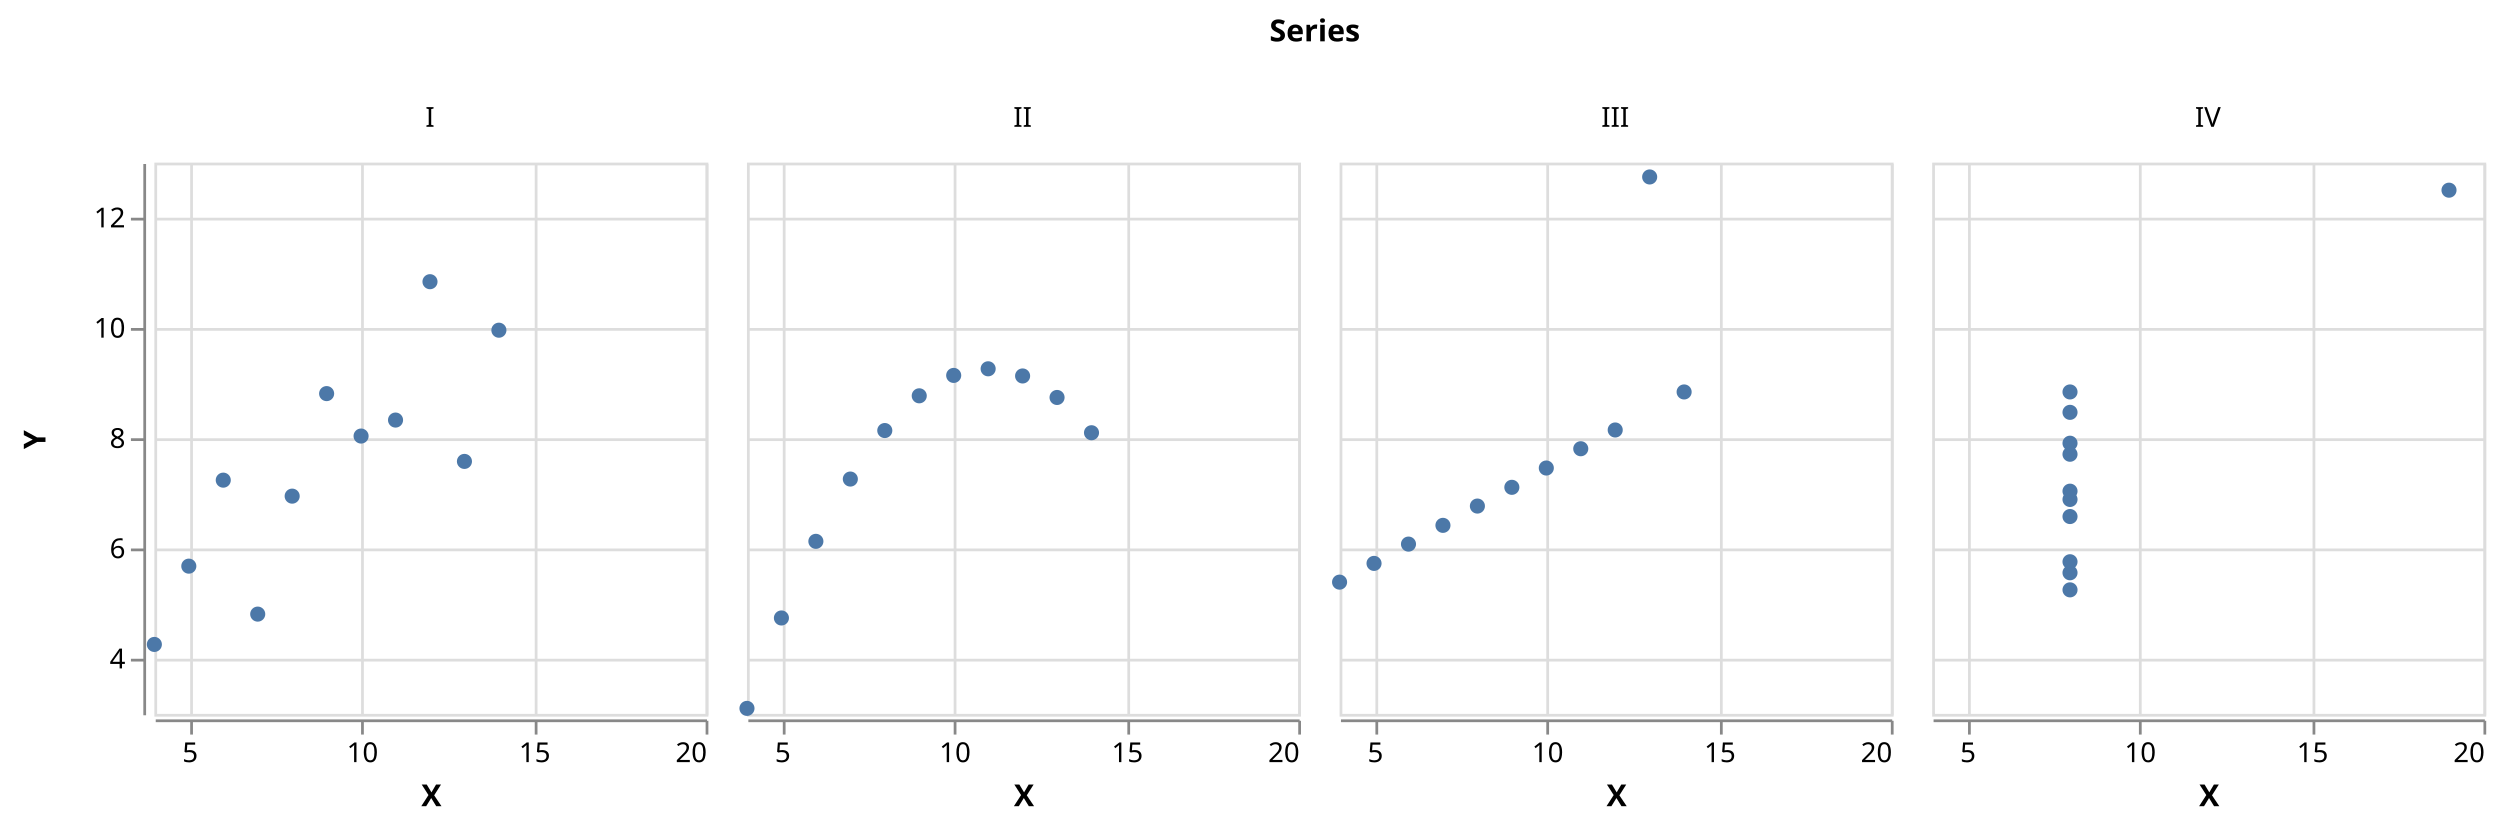
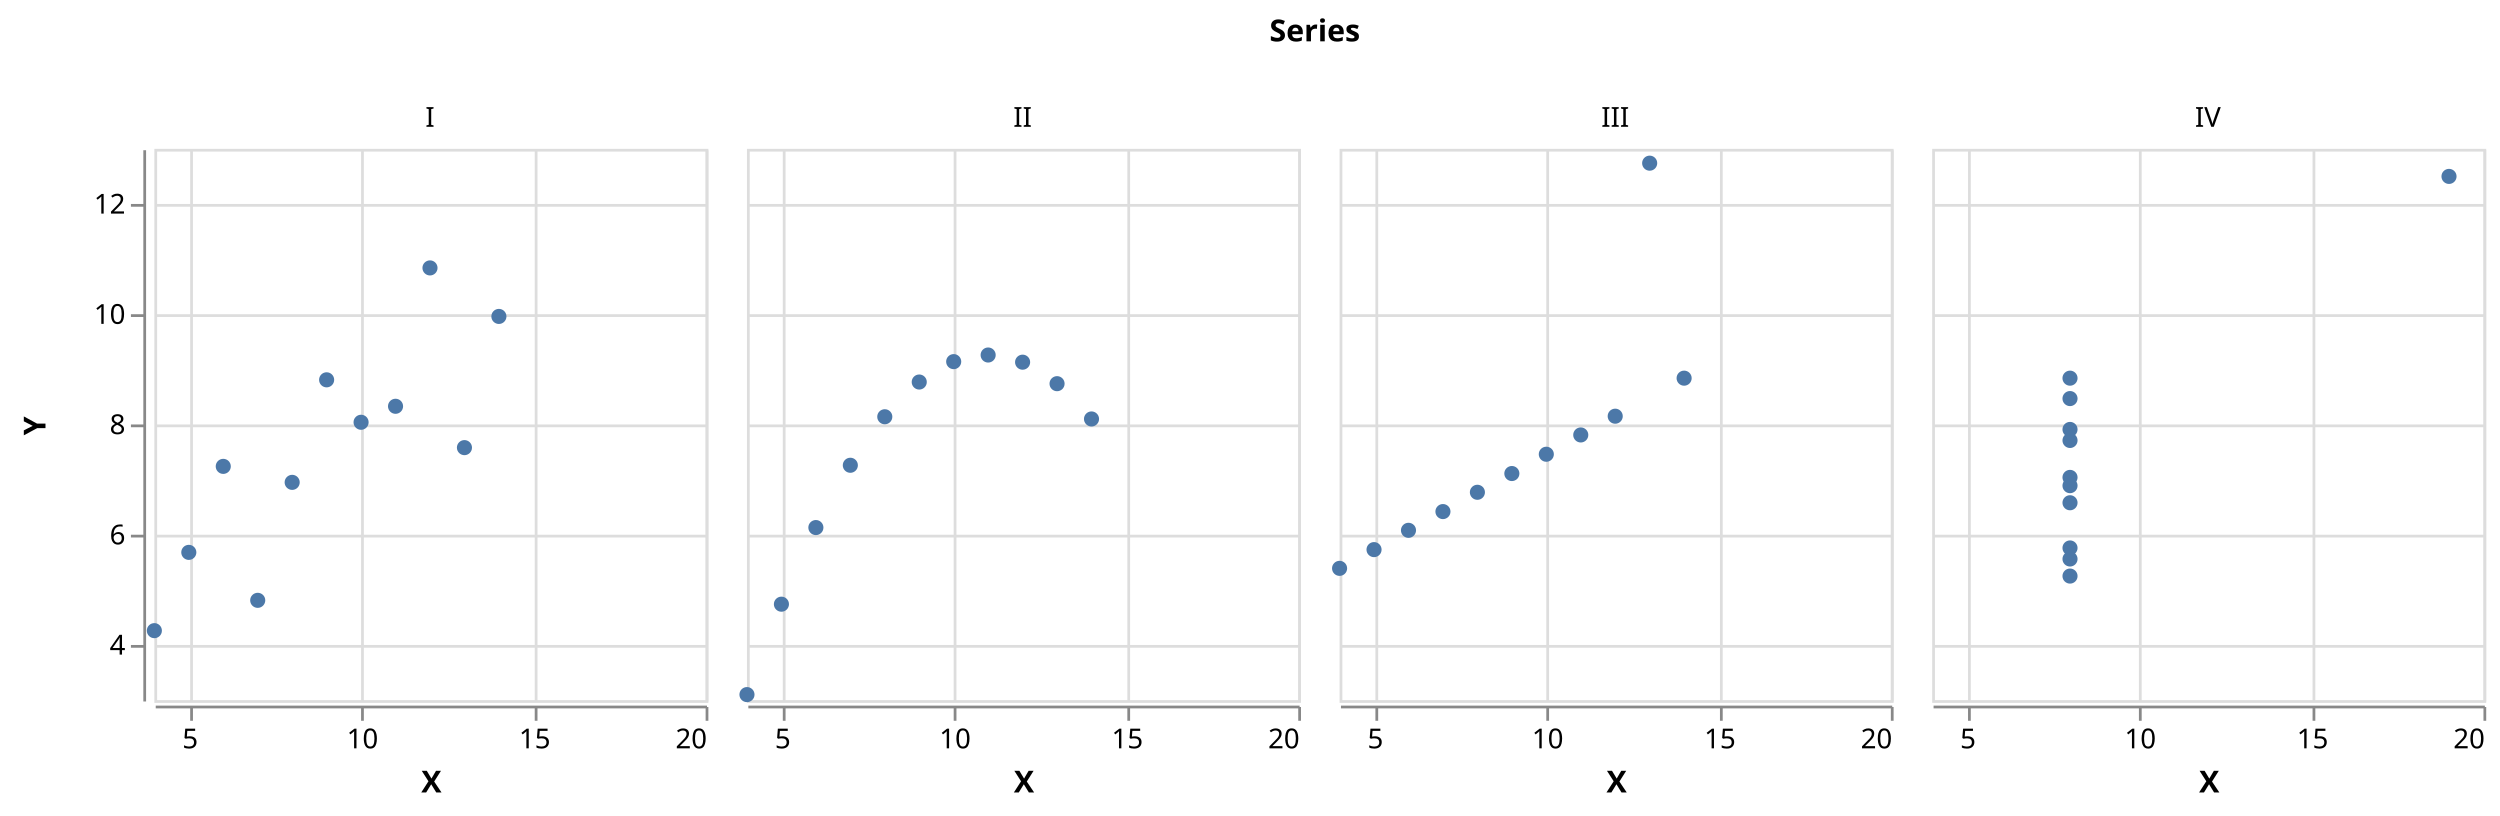
- <svg xmlns="http://www.w3.org/2000/svg" class="marks" width="907" height="301" viewBox="0 0 907 301" version="1.1">
-   <g transform="translate(56,59)">
+ <svg xmlns="http://www.w3.org/2000/svg" class="marks" width="907" height="296" viewBox="0 0 907 296" version="1.1">
+   <g transform="translate(56,54)">
    <g class="mark-group role-frame root">
      <g transform="translate(0,0)">
        <path class="background" d="M0,0h0v0h0Z" style="fill: none;" />
        <g>
          <g class="mark-group role-column-title column-title">
-             <g transform="translate(421,-32)">
+             <g transform="translate(421,-27)">
              <path class="background" d="M0,0h0v0h0Z" style="fill: none;" />
              <g>
                <g class="mark-text role-title" style="pointer-events: none;">
                  <text text-anchor="middle" transform="translate(0,-12)" style="font-family: sans-serif; font-size: 11px; font-weight: bold; fill: #000; opacity: 1;">Series</text>
                </g>
              </g>
            </g>
          </g>
          <g class="mark-group role-row-header row_header">
            <g transform="translate(-4,0)">
              <path class="background" d="M0,0h0v200h0Z" style="fill: none;" />
              <g>
                <g class="mark-group role-axis">
                  <g transform="translate(0.5,0.5)">
                    <path class="background" d="M0,0h0v0h0Z" style="pointer-events: none; fill: none;" />
                    <g>
                      <g class="mark-rule role-axis-tick" style="pointer-events: none;">
                        <line transform="translate(0,180)" x2="-5" y2="0" style="fill: none; stroke: #888; stroke-width: 1; opacity: 1;" />
                        <line transform="translate(0,140)" x2="-5" y2="0" style="fill: none; stroke: #888; stroke-width: 1; opacity: 1;" />
                        <line transform="translate(0,100)" x2="-5" y2="0" style="fill: none; stroke: #888; stroke-width: 1; opacity: 1;" />
                        <line transform="translate(0,60)" x2="-5" y2="0" style="fill: none; stroke: #888; stroke-width: 1; opacity: 1;" />
                        <line transform="translate(0,20)" x2="-5" y2="0" style="fill: none; stroke: #888; stroke-width: 1; opacity: 1;" />
                      </g>
                      <g class="mark-text role-axis-label" style="pointer-events: none;">
                        <text text-anchor="end" transform="translate(-7,183)" style="font-family: sans-serif; font-size: 10px; fill: #000; opacity: 1;">4</text>
                        <text text-anchor="end" transform="translate(-7,143)" style="font-family: sans-serif; font-size: 10px; fill: #000; opacity: 1;">6</text>
                        <text text-anchor="end" transform="translate(-7,103)" style="font-family: sans-serif; font-size: 10px; fill: #000; opacity: 1;">8</text>
                        <text text-anchor="end" transform="translate(-7,63)" style="font-family: sans-serif; font-size: 10px; fill: #000; opacity: 1;">10</text>
                        <text text-anchor="end" transform="translate(-7,23)" style="font-family: sans-serif; font-size: 10px; fill: #000; opacity: 1;">12</text>
                      </g>
                      <g class="mark-rule role-axis-domain" style="pointer-events: none;">
                        <line transform="translate(0,200)" x2="0" y2="-200" style="fill: none; stroke: #888; stroke-width: 1; opacity: 1;" />
                      </g>
                      <g class="mark-text role-axis-title" style="pointer-events: none;">
                        <text text-anchor="middle" transform="translate(-34,100) rotate(-90) translate(0,-2)" style="font-family: sans-serif; font-size: 11px; font-weight: bold; fill: #000; opacity: 1;">Y</text>
                      </g>
                    </g>
                  </g>
                </g>
              </g>
            </g>
          </g>
          <g class="mark-group role-column-header column_header">
            <g transform="translate(0,-1)">
              <path class="background" d="M0,0h200v0h-200Z" style="fill: none;" />
              <g>
                <g class="mark-text role-title" style="pointer-events: none;">
-                   <text text-anchor="middle" transform="translate(100,-12)" style="font-family: sans-serif; font-size: 10px; fill: #000; opacity: 1;">I</text>
+                   <text text-anchor="middle" transform="translate(100,-7)" style="font-family: sans-serif; font-size: 10px; fill: #000; opacity: 1;">I</text>
                </g>
              </g>
            </g>
            <g transform="translate(215,-1)">
              <path class="background" d="M0,0h200v0h-200Z" style="fill: none;" />
              <g>
                <g class="mark-text role-title" style="pointer-events: none;">
-                   <text text-anchor="middle" transform="translate(100,-12)" style="font-family: sans-serif; font-size: 10px; fill: #000; opacity: 1;">II</text>
+                   <text text-anchor="middle" transform="translate(100,-7)" style="font-family: sans-serif; font-size: 10px; fill: #000; opacity: 1;">II</text>
                </g>
              </g>
            </g>
            <g transform="translate(430,-1)">
              <path class="background" d="M0,0h200v0h-200Z" style="fill: none;" />
              <g>
                <g class="mark-text role-title" style="pointer-events: none;">
-                   <text text-anchor="middle" transform="translate(100,-12)" style="font-family: sans-serif; font-size: 10px; fill: #000; opacity: 1;">III</text>
+                   <text text-anchor="middle" transform="translate(100,-7)" style="font-family: sans-serif; font-size: 10px; fill: #000; opacity: 1;">III</text>
                </g>
              </g>
            </g>
            <g transform="translate(645,-1)">
              <path class="background" d="M0,0h200v0h-200Z" style="fill: none;" />
              <g>
                <g class="mark-text role-title" style="pointer-events: none;">
-                   <text text-anchor="middle" transform="translate(100,-12)" style="font-family: sans-serif; font-size: 10px; fill: #000; opacity: 1;">IV</text>
+                   <text text-anchor="middle" transform="translate(100,-7)" style="font-family: sans-serif; font-size: 10px; fill: #000; opacity: 1;">IV</text>
                </g>
              </g>
            </g>
          </g>
          <g class="mark-group role-column-footer column_footer">
            <g transform="translate(0,202)">
              <path class="background" d="M0,0h200v0h-200Z" style="fill: none;" />
              <g>
                <g class="mark-group role-axis">
                  <g transform="translate(0.5,0.5)">
                    <path class="background" d="M0,0h0v0h0Z" style="pointer-events: none; fill: none;" />
                    <g>
                      <g class="mark-rule role-axis-tick" style="pointer-events: none;">
                        <line transform="translate(13,0)" x2="0" y2="5" style="fill: none; stroke: #888; stroke-width: 1; opacity: 1;" />
                        <line transform="translate(75,0)" x2="0" y2="5" style="fill: none; stroke: #888; stroke-width: 1; opacity: 1;" />
                        <line transform="translate(138,0)" x2="0" y2="5" style="fill: none; stroke: #888; stroke-width: 1; opacity: 1;" />
                        <line transform="translate(200,0)" x2="0" y2="5" style="fill: none; stroke: #888; stroke-width: 1; opacity: 1;" />
                      </g>
                      <g class="mark-text role-axis-label" style="pointer-events: none;">
                        <text text-anchor="middle" transform="translate(12.5,15)" style="font-family: sans-serif; font-size: 10px; fill: #000; opacity: 1;">5</text>
                        <text text-anchor="middle" transform="translate(75,15)" style="font-family: sans-serif; font-size: 10px; fill: #000; opacity: 1;">10</text>
                        <text text-anchor="middle" transform="translate(137.5,15)" style="font-family: sans-serif; font-size: 10px; fill: #000; opacity: 1;">15</text>
                        <text text-anchor="end" transform="translate(200,15)" style="font-family: sans-serif; font-size: 10px; fill: #000; opacity: 1;">20</text>
                      </g>
                      <g class="mark-rule role-axis-domain" style="pointer-events: none;">
                        <line transform="translate(0,0)" x2="200" y2="0" style="fill: none; stroke: #888; stroke-width: 1; opacity: 1;" />
                      </g>
                      <g class="mark-text role-axis-title" style="pointer-events: none;">
                        <text text-anchor="middle" transform="translate(100,31)" style="font-family: sans-serif; font-size: 11px; font-weight: bold; fill: #000; opacity: 1;">X</text>
                      </g>
                    </g>
                  </g>
                </g>
              </g>
            </g>
            <g transform="translate(215,202)">
              <path class="background" d="M0,0h200v0h-200Z" style="fill: none;" />
              <g>
                <g class="mark-group role-axis">
                  <g transform="translate(0.5,0.5)">
                    <path class="background" d="M0,0h0v0h0Z" style="pointer-events: none; fill: none;" />
                    <g>
                      <g class="mark-rule role-axis-tick" style="pointer-events: none;">
                        <line transform="translate(13,0)" x2="0" y2="5" style="fill: none; stroke: #888; stroke-width: 1; opacity: 1;" />
                        <line transform="translate(75,0)" x2="0" y2="5" style="fill: none; stroke: #888; stroke-width: 1; opacity: 1;" />
                        <line transform="translate(138,0)" x2="0" y2="5" style="fill: none; stroke: #888; stroke-width: 1; opacity: 1;" />
                        <line transform="translate(200,0)" x2="0" y2="5" style="fill: none; stroke: #888; stroke-width: 1; opacity: 1;" />
                      </g>
                      <g class="mark-text role-axis-label" style="pointer-events: none;">
                        <text text-anchor="middle" transform="translate(12.5,15)" style="font-family: sans-serif; font-size: 10px; fill: #000; opacity: 1;">5</text>
                        <text text-anchor="middle" transform="translate(75,15)" style="font-family: sans-serif; font-size: 10px; fill: #000; opacity: 1;">10</text>
                        <text text-anchor="middle" transform="translate(137.5,15)" style="font-family: sans-serif; font-size: 10px; fill: #000; opacity: 1;">15</text>
                        <text text-anchor="end" transform="translate(200,15)" style="font-family: sans-serif; font-size: 10px; fill: #000; opacity: 1;">20</text>
                      </g>
                      <g class="mark-rule role-axis-domain" style="pointer-events: none;">
                        <line transform="translate(0,0)" x2="200" y2="0" style="fill: none; stroke: #888; stroke-width: 1; opacity: 1;" />
                      </g>
                      <g class="mark-text role-axis-title" style="pointer-events: none;">
                        <text text-anchor="middle" transform="translate(100,31)" style="font-family: sans-serif; font-size: 11px; font-weight: bold; fill: #000; opacity: 1;">X</text>
                      </g>
                    </g>
                  </g>
                </g>
              </g>
            </g>
            <g transform="translate(430,202)">
              <path class="background" d="M0,0h200v0h-200Z" style="fill: none;" />
              <g>
                <g class="mark-group role-axis">
                  <g transform="translate(0.5,0.5)">
                    <path class="background" d="M0,0h0v0h0Z" style="pointer-events: none; fill: none;" />
                    <g>
                      <g class="mark-rule role-axis-tick" style="pointer-events: none;">
                        <line transform="translate(13,0)" x2="0" y2="5" style="fill: none; stroke: #888; stroke-width: 1; opacity: 1;" />
                        <line transform="translate(75,0)" x2="0" y2="5" style="fill: none; stroke: #888; stroke-width: 1; opacity: 1;" />
                        <line transform="translate(138,0)" x2="0" y2="5" style="fill: none; stroke: #888; stroke-width: 1; opacity: 1;" />
                        <line transform="translate(200,0)" x2="0" y2="5" style="fill: none; stroke: #888; stroke-width: 1; opacity: 1;" />
                      </g>
                      <g class="mark-text role-axis-label" style="pointer-events: none;">
                        <text text-anchor="middle" transform="translate(12.5,15)" style="font-family: sans-serif; font-size: 10px; fill: #000; opacity: 1;">5</text>
                        <text text-anchor="middle" transform="translate(75,15)" style="font-family: sans-serif; font-size: 10px; fill: #000; opacity: 1;">10</text>
                        <text text-anchor="middle" transform="translate(137.5,15)" style="font-family: sans-serif; font-size: 10px; fill: #000; opacity: 1;">15</text>
                        <text text-anchor="end" transform="translate(200,15)" style="font-family: sans-serif; font-size: 10px; fill: #000; opacity: 1;">20</text>
                      </g>
                      <g class="mark-rule role-axis-domain" style="pointer-events: none;">
                        <line transform="translate(0,0)" x2="200" y2="0" style="fill: none; stroke: #888; stroke-width: 1; opacity: 1;" />
                      </g>
                      <g class="mark-text role-axis-title" style="pointer-events: none;">
                        <text text-anchor="middle" transform="translate(100,31)" style="font-family: sans-serif; font-size: 11px; font-weight: bold; fill: #000; opacity: 1;">X</text>
                      </g>
                    </g>
                  </g>
                </g>
              </g>
            </g>
            <g transform="translate(645,202)">
              <path class="background" d="M0,0h200v0h-200Z" style="fill: none;" />
              <g>
                <g class="mark-group role-axis">
                  <g transform="translate(0.5,0.5)">
                    <path class="background" d="M0,0h0v0h0Z" style="pointer-events: none; fill: none;" />
                    <g>
                      <g class="mark-rule role-axis-tick" style="pointer-events: none;">
                        <line transform="translate(13,0)" x2="0" y2="5" style="fill: none; stroke: #888; stroke-width: 1; opacity: 1;" />
                        <line transform="translate(75,0)" x2="0" y2="5" style="fill: none; stroke: #888; stroke-width: 1; opacity: 1;" />
                        <line transform="translate(138,0)" x2="0" y2="5" style="fill: none; stroke: #888; stroke-width: 1; opacity: 1;" />
                        <line transform="translate(200,0)" x2="0" y2="5" style="fill: none; stroke: #888; stroke-width: 1; opacity: 1;" />
                      </g>
                      <g class="mark-text role-axis-label" style="pointer-events: none;">
                        <text text-anchor="middle" transform="translate(12.5,15)" style="font-family: sans-serif; font-size: 10px; fill: #000; opacity: 1;">5</text>
                        <text text-anchor="middle" transform="translate(75,15)" style="font-family: sans-serif; font-size: 10px; fill: #000; opacity: 1;">10</text>
                        <text text-anchor="middle" transform="translate(137.5,15)" style="font-family: sans-serif; font-size: 10px; fill: #000; opacity: 1;">15</text>
                        <text text-anchor="end" transform="translate(200,15)" style="font-family: sans-serif; font-size: 10px; fill: #000; opacity: 1;">20</text>
                      </g>
                      <g class="mark-rule role-axis-domain" style="pointer-events: none;">
                        <line transform="translate(0,0)" x2="200" y2="0" style="fill: none; stroke: #888; stroke-width: 1; opacity: 1;" />
                      </g>
                      <g class="mark-text role-axis-title" style="pointer-events: none;">
                        <text text-anchor="middle" transform="translate(100,31)" style="font-family: sans-serif; font-size: 11px; font-weight: bold; fill: #000; opacity: 1;">X</text>
                      </g>
                    </g>
                  </g>
                </g>
              </g>
            </g>
          </g>
          <g class="mark-group role-scope cell">
            <g transform="translate(0,0)">
              <path class="background" d="M0.5,0.5h200v200h-200Z" style="fill: none; stroke: #ddd;" />
              <g>
                <g class="mark-group role-axis">
                  <g transform="translate(0.5,200.5)">
                    <path class="background" d="M0,0h0v0h0Z" style="pointer-events: none; fill: none;" />
                    <g>
                      <g class="mark-rule role-axis-grid" style="pointer-events: none;">
                        <line transform="translate(13,-200)" x2="0" y2="200" style="fill: none; stroke: #ddd; stroke-width: 1; opacity: 1;" />
                        <line transform="translate(75,-200)" x2="0" y2="200" style="fill: none; stroke: #ddd; stroke-width: 1; opacity: 1;" />
                        <line transform="translate(138,-200)" x2="0" y2="200" style="fill: none; stroke: #ddd; stroke-width: 1; opacity: 1;" />
                        <line transform="translate(200,-200)" x2="0" y2="200" style="fill: none; stroke: #ddd; stroke-width: 1; opacity: 1;" />
                      </g>
                    </g>
                  </g>
                </g>
                <g class="mark-group role-axis">
                  <g transform="translate(0.5,0.5)">
                    <path class="background" d="M0,0h0v0h0Z" style="pointer-events: none; fill: none;" />
                    <g>
                      <g class="mark-rule role-axis-grid" style="pointer-events: none;">
                        <line transform="translate(0,180)" x2="200" y2="0" style="fill: none; stroke: #ddd; stroke-width: 1; opacity: 1;" />
                        <line transform="translate(0,140)" x2="200" y2="0" style="fill: none; stroke: #ddd; stroke-width: 1; opacity: 1;" />
                        <line transform="translate(0,100)" x2="200" y2="0" style="fill: none; stroke: #ddd; stroke-width: 1; opacity: 1;" />
                        <line transform="translate(0,60)" x2="200" y2="0" style="fill: none; stroke: #ddd; stroke-width: 1; opacity: 1;" />
                        <line transform="translate(0,20)" x2="200" y2="0" style="fill: none; stroke: #ddd; stroke-width: 1; opacity: 1;" />
                      </g>
                    </g>
                  </g>
                </g>
                <g class="mark-symbol role-mark child_marks">
                  <path transform="translate(75,99.2)" d="M2.739,0A2.739,2.739,0,1,1,-2.739,0A2.739,2.739,0,1,1,2.739,0" style="fill: #4c78a8; stroke-width: 2; opacity: 1;" />
                  <path transform="translate(50,121)" d="M2.739,0A2.739,2.739,0,1,1,-2.739,0A2.739,2.739,0,1,1,2.739,0" style="fill: #4c78a8; stroke-width: 2; opacity: 1;" />
                  <path transform="translate(112.5,108.4)" d="M2.739,0A2.739,2.739,0,1,1,-2.739,0A2.739,2.739,0,1,1,2.739,0" style="fill: #4c78a8; stroke-width: 2; opacity: 1;" />
                  <path transform="translate(62.5,83.8)" d="M2.739,0A2.739,2.739,0,1,1,-2.739,0A2.739,2.739,0,1,1,2.739,0" style="fill: #4c78a8; stroke-width: 2; opacity: 1;" />
                  <path transform="translate(87.5,93.4)" d="M2.739,0A2.739,2.739,0,1,1,-2.739,0A2.739,2.739,0,1,1,2.739,0" style="fill: #4c78a8; stroke-width: 2; opacity: 1;" />
                  <path transform="translate(125,60.8)" d="M2.739,0A2.739,2.739,0,1,1,-2.739,0A2.739,2.739,0,1,1,2.739,0" style="fill: #4c78a8; stroke-width: 2; opacity: 1;" />
                  <path transform="translate(25,115.2)" d="M2.739,0A2.739,2.739,0,1,1,-2.739,0A2.739,2.739,0,1,1,2.739,0" style="fill: #4c78a8; stroke-width: 2; opacity: 1;" />
                  <path transform="translate(0,174.8)" d="M2.739,0A2.739,2.739,0,1,1,-2.739,0A2.739,2.739,0,1,1,2.739,0" style="fill: #4c78a8; stroke-width: 2; opacity: 1;" />
                  <path transform="translate(100,43.2)" d="M2.739,0A2.739,2.739,0,1,1,-2.739,0A2.739,2.739,0,1,1,2.739,0" style="fill: #4c78a8; stroke-width: 2; opacity: 1;" />
                  <path transform="translate(37.5,163.8)" d="M2.739,0A2.739,2.739,0,1,1,-2.739,0A2.739,2.739,0,1,1,2.739,0" style="fill: #4c78a8; stroke-width: 2; opacity: 1;" />
                  <path transform="translate(12.5,146.4)" d="M2.739,0A2.739,2.739,0,1,1,-2.739,0A2.739,2.739,0,1,1,2.739,0" style="fill: #4c78a8; stroke-width: 2; opacity: 1;" />
                </g>
              </g>
            </g>
            <g transform="translate(215,0)">
              <path class="background" d="M0.5,0.5h200v200h-200Z" style="fill: none; stroke: #ddd;" />
              <g>
                <g class="mark-group role-axis">
                  <g transform="translate(0.5,200.5)">
                    <path class="background" d="M0,0h0v0h0Z" style="pointer-events: none; fill: none;" />
                    <g>
                      <g class="mark-rule role-axis-grid" style="pointer-events: none;">
                        <line transform="translate(13,-200)" x2="0" y2="200" style="fill: none; stroke: #ddd; stroke-width: 1; opacity: 1;" />
                        <line transform="translate(75,-200)" x2="0" y2="200" style="fill: none; stroke: #ddd; stroke-width: 1; opacity: 1;" />
                        <line transform="translate(138,-200)" x2="0" y2="200" style="fill: none; stroke: #ddd; stroke-width: 1; opacity: 1;" />
                        <line transform="translate(200,-200)" x2="0" y2="200" style="fill: none; stroke: #ddd; stroke-width: 1; opacity: 1;" />
                      </g>
                    </g>
                  </g>
                </g>
                <g class="mark-group role-axis">
                  <g transform="translate(0.5,0.5)">
                    <path class="background" d="M0,0h0v0h0Z" style="pointer-events: none; fill: none;" />
                    <g>
                      <g class="mark-rule role-axis-grid" style="pointer-events: none;">
                        <line transform="translate(0,180)" x2="200" y2="0" style="fill: none; stroke: #ddd; stroke-width: 1; opacity: 1;" />
                        <line transform="translate(0,140)" x2="200" y2="0" style="fill: none; stroke: #ddd; stroke-width: 1; opacity: 1;" />
                        <line transform="translate(0,100)" x2="200" y2="0" style="fill: none; stroke: #ddd; stroke-width: 1; opacity: 1;" />
                        <line transform="translate(0,60)" x2="200" y2="0" style="fill: none; stroke: #ddd; stroke-width: 1; opacity: 1;" />
                        <line transform="translate(0,20)" x2="200" y2="0" style="fill: none; stroke: #ddd; stroke-width: 1; opacity: 1;" />
                      </g>
                    </g>
                  </g>
                </g>
                <g class="mark-symbol role-mark child_marks">
                  <path transform="translate(75,77.2)" d="M2.739,0A2.739,2.739,0,1,1,-2.739,0A2.739,2.739,0,1,1,2.739,0" style="fill: #4c78a8; stroke-width: 2; opacity: 1;" />
                  <path transform="translate(50,97.2)" d="M2.739,0A2.739,2.739,0,1,1,-2.739,0A2.739,2.739,0,1,1,2.739,0" style="fill: #4c78a8; stroke-width: 2; opacity: 1;" />
                  <path transform="translate(112.5,85.2)" d="M2.739,0A2.739,2.739,0,1,1,-2.739,0A2.739,2.739,0,1,1,2.739,0" style="fill: #4c78a8; stroke-width: 2; opacity: 1;" />
                  <path transform="translate(62.5,84.6)" d="M2.739,0A2.739,2.739,0,1,1,-2.739,0A2.739,2.739,0,1,1,2.739,0" style="fill: #4c78a8; stroke-width: 2; opacity: 1;" />
                  <path transform="translate(87.5,74.8)" d="M2.739,0A2.739,2.739,0,1,1,-2.739,0A2.739,2.739,0,1,1,2.739,0" style="fill: #4c78a8; stroke-width: 2; opacity: 1;" />
                  <path transform="translate(125,98)" d="M2.739,0A2.739,2.739,0,1,1,-2.739,0A2.739,2.739,0,1,1,2.739,0" style="fill: #4c78a8; stroke-width: 2; opacity: 1;" />
                  <path transform="translate(25,137.4)" d="M2.739,0A2.739,2.739,0,1,1,-2.739,0A2.739,2.739,0,1,1,2.739,0" style="fill: #4c78a8; stroke-width: 2; opacity: 1;" />
                  <path transform="translate(0,198)" d="M2.739,0A2.739,2.739,0,1,1,-2.739,0A2.739,2.739,0,1,1,2.739,0" style="fill: #4c78a8; stroke-width: 2; opacity: 1;" />
                  <path transform="translate(100,77.4)" d="M2.739,0A2.739,2.739,0,1,1,-2.739,0A2.739,2.739,0,1,1,2.739,0" style="fill: #4c78a8; stroke-width: 2; opacity: 1;" />
                  <path transform="translate(37.5,114.8)" d="M2.739,0A2.739,2.739,0,1,1,-2.739,0A2.739,2.739,0,1,1,2.739,0" style="fill: #4c78a8; stroke-width: 2; opacity: 1;" />
                  <path transform="translate(12.5,165.2)" d="M2.739,0A2.739,2.739,0,1,1,-2.739,0A2.739,2.739,0,1,1,2.739,0" style="fill: #4c78a8; stroke-width: 2; opacity: 1;" />
                </g>
              </g>
            </g>
            <g transform="translate(430,0)">
              <path class="background" d="M0.5,0.5h200v200h-200Z" style="fill: none; stroke: #ddd;" />
              <g>
                <g class="mark-group role-axis">
                  <g transform="translate(0.5,200.5)">
                    <path class="background" d="M0,0h0v0h0Z" style="pointer-events: none; fill: none;" />
                    <g>
                      <g class="mark-rule role-axis-grid" style="pointer-events: none;">
                        <line transform="translate(13,-200)" x2="0" y2="200" style="fill: none; stroke: #ddd; stroke-width: 1; opacity: 1;" />
                        <line transform="translate(75,-200)" x2="0" y2="200" style="fill: none; stroke: #ddd; stroke-width: 1; opacity: 1;" />
                        <line transform="translate(138,-200)" x2="0" y2="200" style="fill: none; stroke: #ddd; stroke-width: 1; opacity: 1;" />
                        <line transform="translate(200,-200)" x2="0" y2="200" style="fill: none; stroke: #ddd; stroke-width: 1; opacity: 1;" />
                      </g>
                    </g>
                  </g>
                </g>
                <g class="mark-group role-axis">
                  <g transform="translate(0.5,0.5)">
                    <path class="background" d="M0,0h0v0h0Z" style="pointer-events: none; fill: none;" />
                    <g>
                      <g class="mark-rule role-axis-grid" style="pointer-events: none;">
                        <line transform="translate(0,180)" x2="200" y2="0" style="fill: none; stroke: #ddd; stroke-width: 1; opacity: 1;" />
                        <line transform="translate(0,140)" x2="200" y2="0" style="fill: none; stroke: #ddd; stroke-width: 1; opacity: 1;" />
                        <line transform="translate(0,100)" x2="200" y2="0" style="fill: none; stroke: #ddd; stroke-width: 1; opacity: 1;" />
                        <line transform="translate(0,60)" x2="200" y2="0" style="fill: none; stroke: #ddd; stroke-width: 1; opacity: 1;" />
                        <line transform="translate(0,20)" x2="200" y2="0" style="fill: none; stroke: #ddd; stroke-width: 1; opacity: 1;" />
                      </g>
                    </g>
                  </g>
                </g>
                <g class="mark-symbol role-mark child_marks">
                  <path transform="translate(75,110.8)" d="M2.739,0A2.739,2.739,0,1,1,-2.739,0A2.739,2.739,0,1,1,2.739,0" style="fill: #4c78a8; stroke-width: 2; opacity: 1;" />
                  <path transform="translate(50,124.6)" d="M2.739,0A2.739,2.739,0,1,1,-2.739,0A2.739,2.739,0,1,1,2.739,0" style="fill: #4c78a8; stroke-width: 2; opacity: 1;" />
                  <path transform="translate(112.5,5.2)" d="M2.739,0A2.739,2.739,0,1,1,-2.739,0A2.739,2.739,0,1,1,2.739,0" style="fill: #4c78a8; stroke-width: 2; opacity: 1;" />
                  <path transform="translate(62.5,117.8)" d="M2.739,0A2.739,2.739,0,1,1,-2.739,0A2.739,2.739,0,1,1,2.739,0" style="fill: #4c78a8; stroke-width: 2; opacity: 1;" />
                  <path transform="translate(87.5,103.8)" d="M2.739,0A2.739,2.739,0,1,1,-2.739,0A2.739,2.739,0,1,1,2.739,0" style="fill: #4c78a8; stroke-width: 2; opacity: 1;" />
                  <path transform="translate(125,83.2)" d="M2.739,0A2.739,2.739,0,1,1,-2.739,0A2.739,2.739,0,1,1,2.739,0" style="fill: #4c78a8; stroke-width: 2; opacity: 1;" />
                  <path transform="translate(25,138.4)" d="M2.739,0A2.739,2.739,0,1,1,-2.739,0A2.739,2.739,0,1,1,2.739,0" style="fill: #4c78a8; stroke-width: 2; opacity: 1;" />
                  <path transform="translate(0,152.2)" d="M2.739,0A2.739,2.739,0,1,1,-2.739,0A2.739,2.739,0,1,1,2.739,0" style="fill: #4c78a8; stroke-width: 2; opacity: 1;" />
                  <path transform="translate(100,97)" d="M2.739,0A2.739,2.739,0,1,1,-2.739,0A2.739,2.739,0,1,1,2.739,0" style="fill: #4c78a8; stroke-width: 2; opacity: 1;" />
                  <path transform="translate(37.5,131.6)" d="M2.739,0A2.739,2.739,0,1,1,-2.739,0A2.739,2.739,0,1,1,2.739,0" style="fill: #4c78a8; stroke-width: 2; opacity: 1;" />
                  <path transform="translate(12.5,145.4)" d="M2.739,0A2.739,2.739,0,1,1,-2.739,0A2.739,2.739,0,1,1,2.739,0" style="fill: #4c78a8; stroke-width: 2; opacity: 1;" />
                </g>
              </g>
            </g>
            <g transform="translate(645,0)">
              <path class="background" d="M0.5,0.5h200v200h-200Z" style="fill: none; stroke: #ddd;" />
              <g>
                <g class="mark-group role-axis">
                  <g transform="translate(0.5,200.5)">
                    <path class="background" d="M0,0h0v0h0Z" style="pointer-events: none; fill: none;" />
                    <g>
                      <g class="mark-rule role-axis-grid" style="pointer-events: none;">
                        <line transform="translate(13,-200)" x2="0" y2="200" style="fill: none; stroke: #ddd; stroke-width: 1; opacity: 1;" />
                        <line transform="translate(75,-200)" x2="0" y2="200" style="fill: none; stroke: #ddd; stroke-width: 1; opacity: 1;" />
                        <line transform="translate(138,-200)" x2="0" y2="200" style="fill: none; stroke: #ddd; stroke-width: 1; opacity: 1;" />
                        <line transform="translate(200,-200)" x2="0" y2="200" style="fill: none; stroke: #ddd; stroke-width: 1; opacity: 1;" />
                      </g>
                    </g>
                  </g>
                </g>
                <g class="mark-group role-axis">
                  <g transform="translate(0.5,0.5)">
                    <path class="background" d="M0,0h0v0h0Z" style="pointer-events: none; fill: none;" />
                    <g>
                      <g class="mark-rule role-axis-grid" style="pointer-events: none;">
                        <line transform="translate(0,180)" x2="200" y2="0" style="fill: none; stroke: #ddd; stroke-width: 1; opacity: 1;" />
                        <line transform="translate(0,140)" x2="200" y2="0" style="fill: none; stroke: #ddd; stroke-width: 1; opacity: 1;" />
                        <line transform="translate(0,100)" x2="200" y2="0" style="fill: none; stroke: #ddd; stroke-width: 1; opacity: 1;" />
                        <line transform="translate(0,60)" x2="200" y2="0" style="fill: none; stroke: #ddd; stroke-width: 1; opacity: 1;" />
                        <line transform="translate(0,20)" x2="200" y2="0" style="fill: none; stroke: #ddd; stroke-width: 1; opacity: 1;" />
                      </g>
                    </g>
                  </g>
                </g>
                <g class="mark-symbol role-mark child_marks">
                  <path transform="translate(50,128.4)" d="M2.739,0A2.739,2.739,0,1,1,-2.739,0A2.739,2.739,0,1,1,2.739,0" style="fill: #4c78a8; stroke-width: 2; opacity: 1;" />
                  <path transform="translate(50,144.8)" d="M2.739,0A2.739,2.739,0,1,1,-2.739,0A2.739,2.739,0,1,1,2.739,0" style="fill: #4c78a8; stroke-width: 2; opacity: 1;" />
                  <path transform="translate(50,105.8)" d="M2.739,0A2.739,2.739,0,1,1,-2.739,0A2.739,2.739,0,1,1,2.739,0" style="fill: #4c78a8; stroke-width: 2; opacity: 1;" />
                  <path transform="translate(50,83.2)" d="M2.739,0A2.739,2.739,0,1,1,-2.739,0A2.739,2.739,0,1,1,2.739,0" style="fill: #4c78a8; stroke-width: 2; opacity: 1;" />
                  <path transform="translate(50,90.6)" d="M2.739,0A2.739,2.739,0,1,1,-2.739,0A2.739,2.739,0,1,1,2.739,0" style="fill: #4c78a8; stroke-width: 2; opacity: 1;" />
                  <path transform="translate(50,119.2)" d="M2.739,0A2.739,2.739,0,1,1,-2.739,0A2.739,2.739,0,1,1,2.739,0" style="fill: #4c78a8; stroke-width: 2; opacity: 1;" />
                  <path transform="translate(50,155)" d="M2.739,0A2.739,2.739,0,1,1,-2.739,0A2.739,2.739,0,1,1,2.739,0" style="fill: #4c78a8; stroke-width: 2; opacity: 1;" />
                  <path transform="translate(187.5,10)" d="M2.739,0A2.739,2.739,0,1,1,-2.739,0A2.739,2.739,0,1,1,2.739,0" style="fill: #4c78a8; stroke-width: 2; opacity: 1;" />
                  <path transform="translate(50,148.8)" d="M2.739,0A2.739,2.739,0,1,1,-2.739,0A2.739,2.739,0,1,1,2.739,0" style="fill: #4c78a8; stroke-width: 2; opacity: 1;" />
                  <path transform="translate(50,101.8)" d="M2.739,0A2.739,2.739,0,1,1,-2.739,0A2.739,2.739,0,1,1,2.739,0" style="fill: #4c78a8; stroke-width: 2; opacity: 1;" />
                  <path transform="translate(50,122.2)" d="M2.739,0A2.739,2.739,0,1,1,-2.739,0A2.739,2.739,0,1,1,2.739,0" style="fill: #4c78a8; stroke-width: 2; opacity: 1;" />
                </g>
              </g>
            </g>
          </g>
        </g>
      </g>
    </g>
  </g>
</svg>
